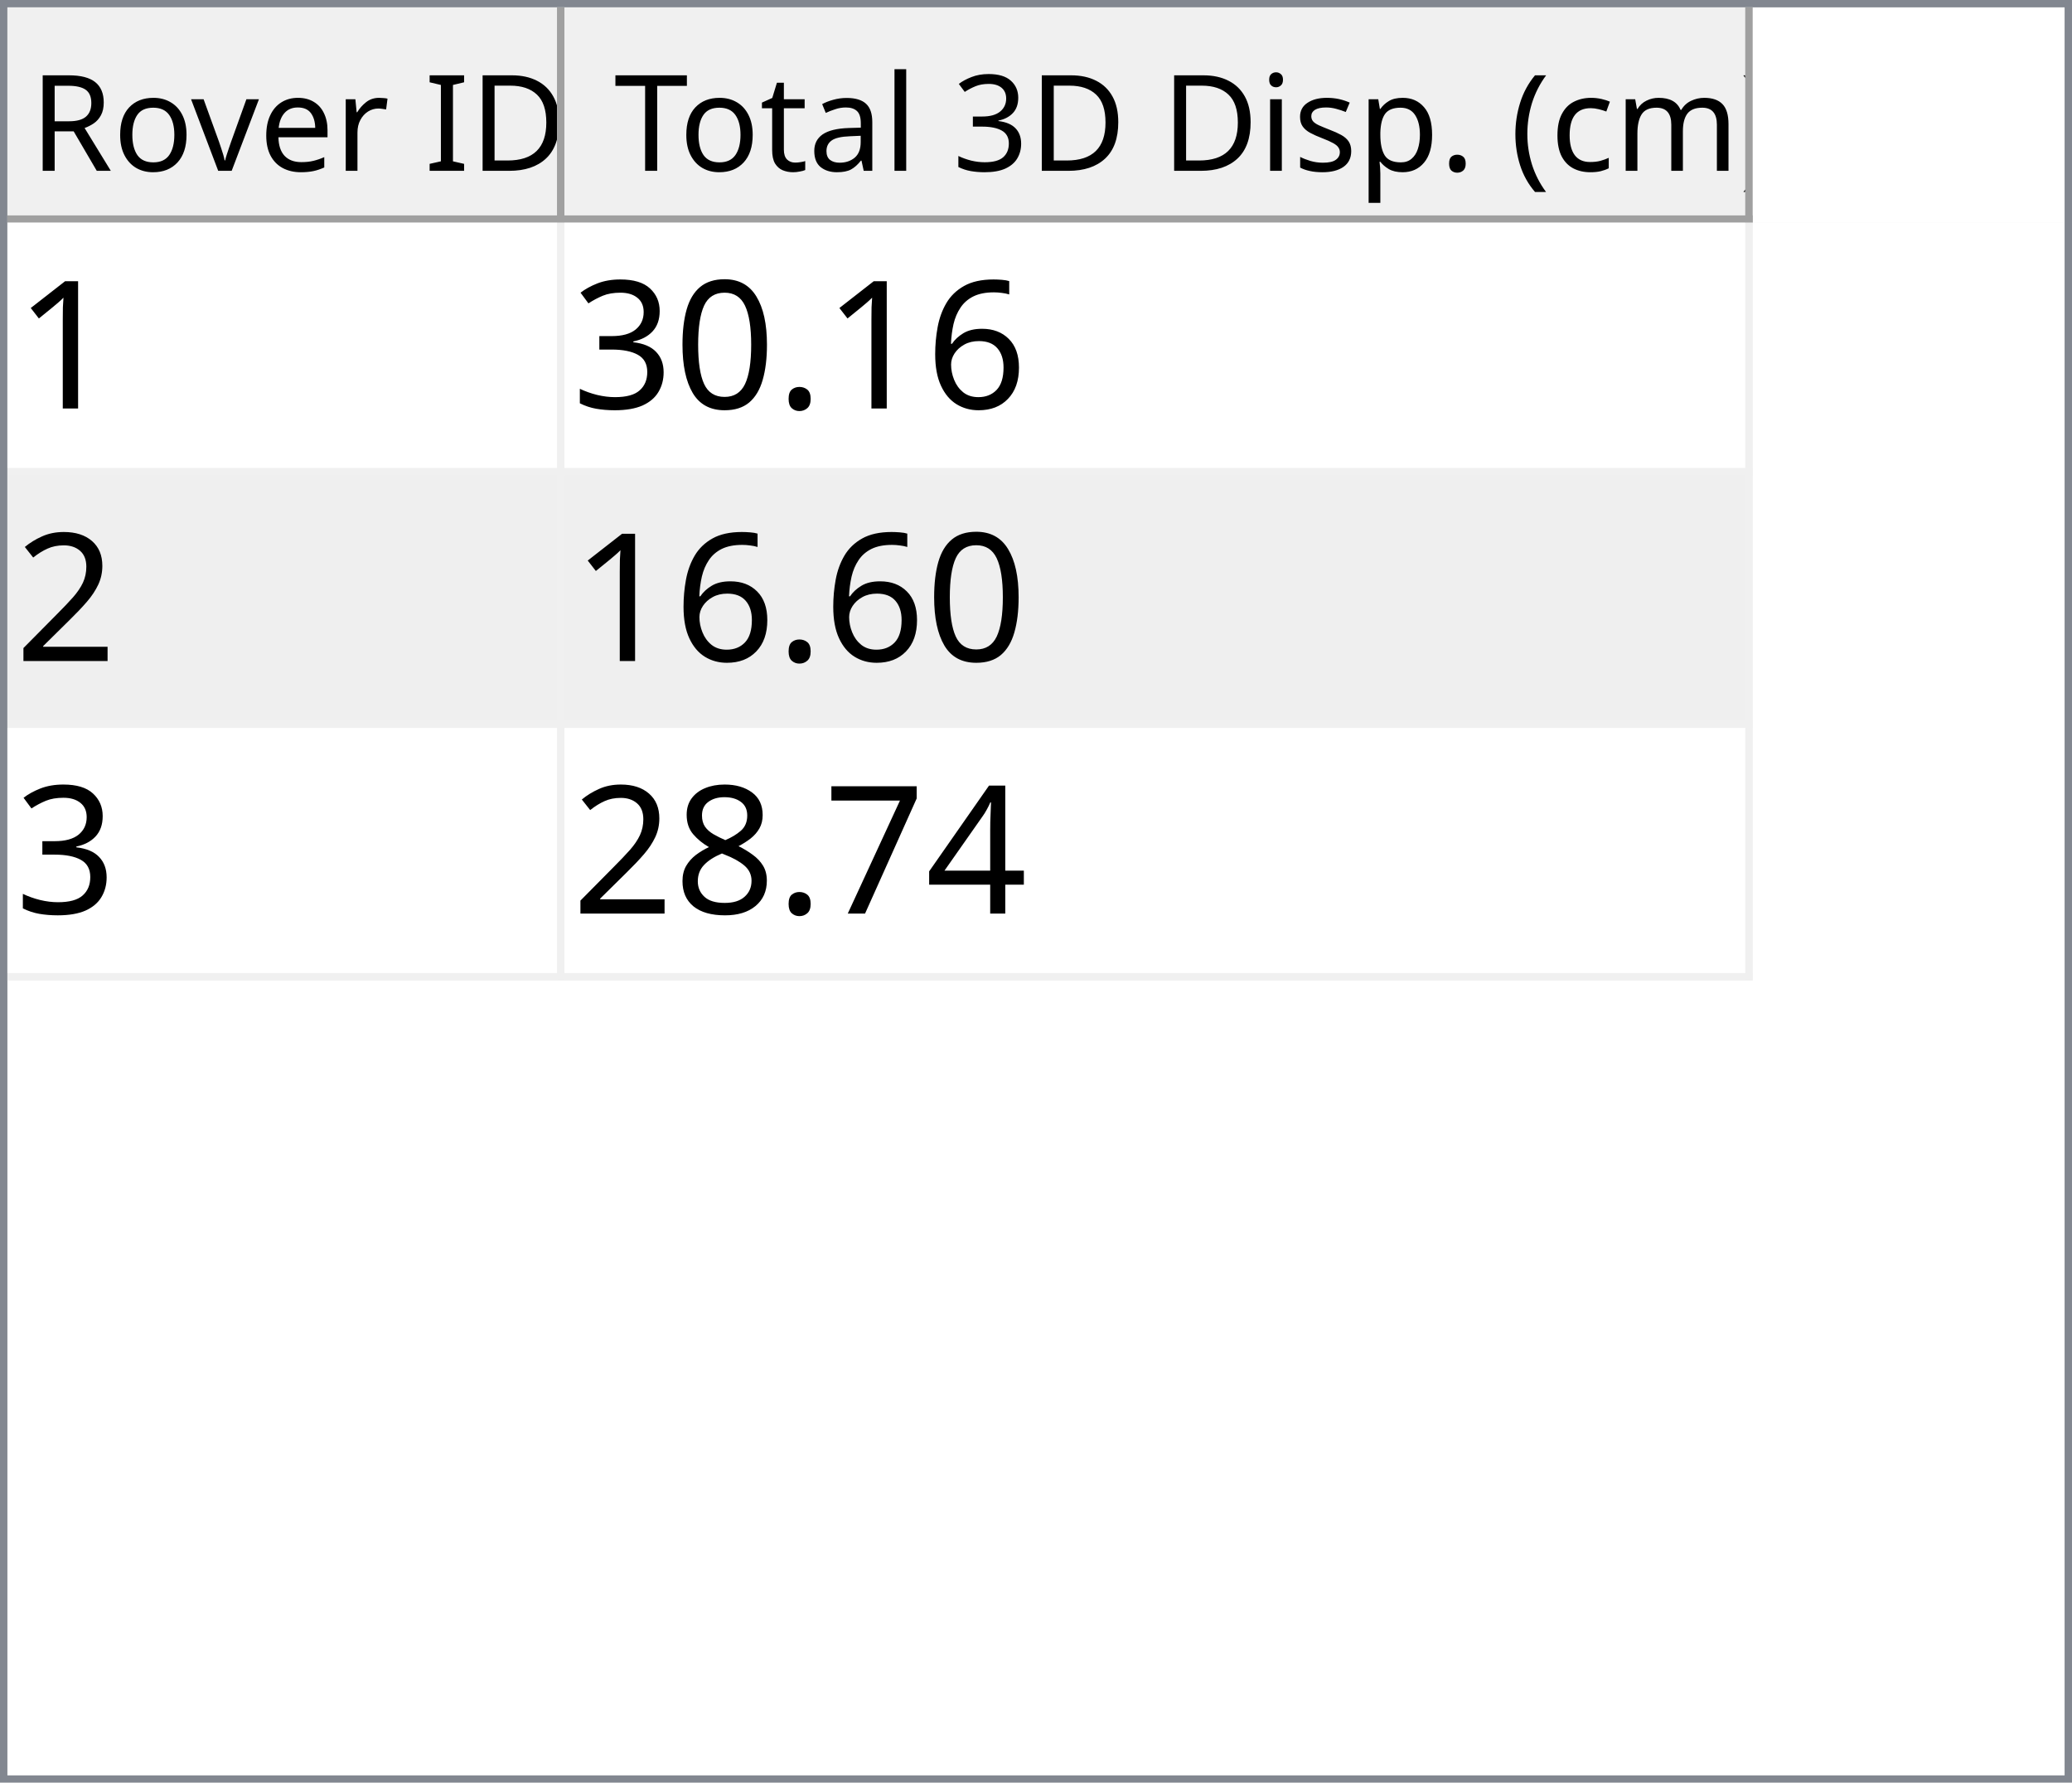
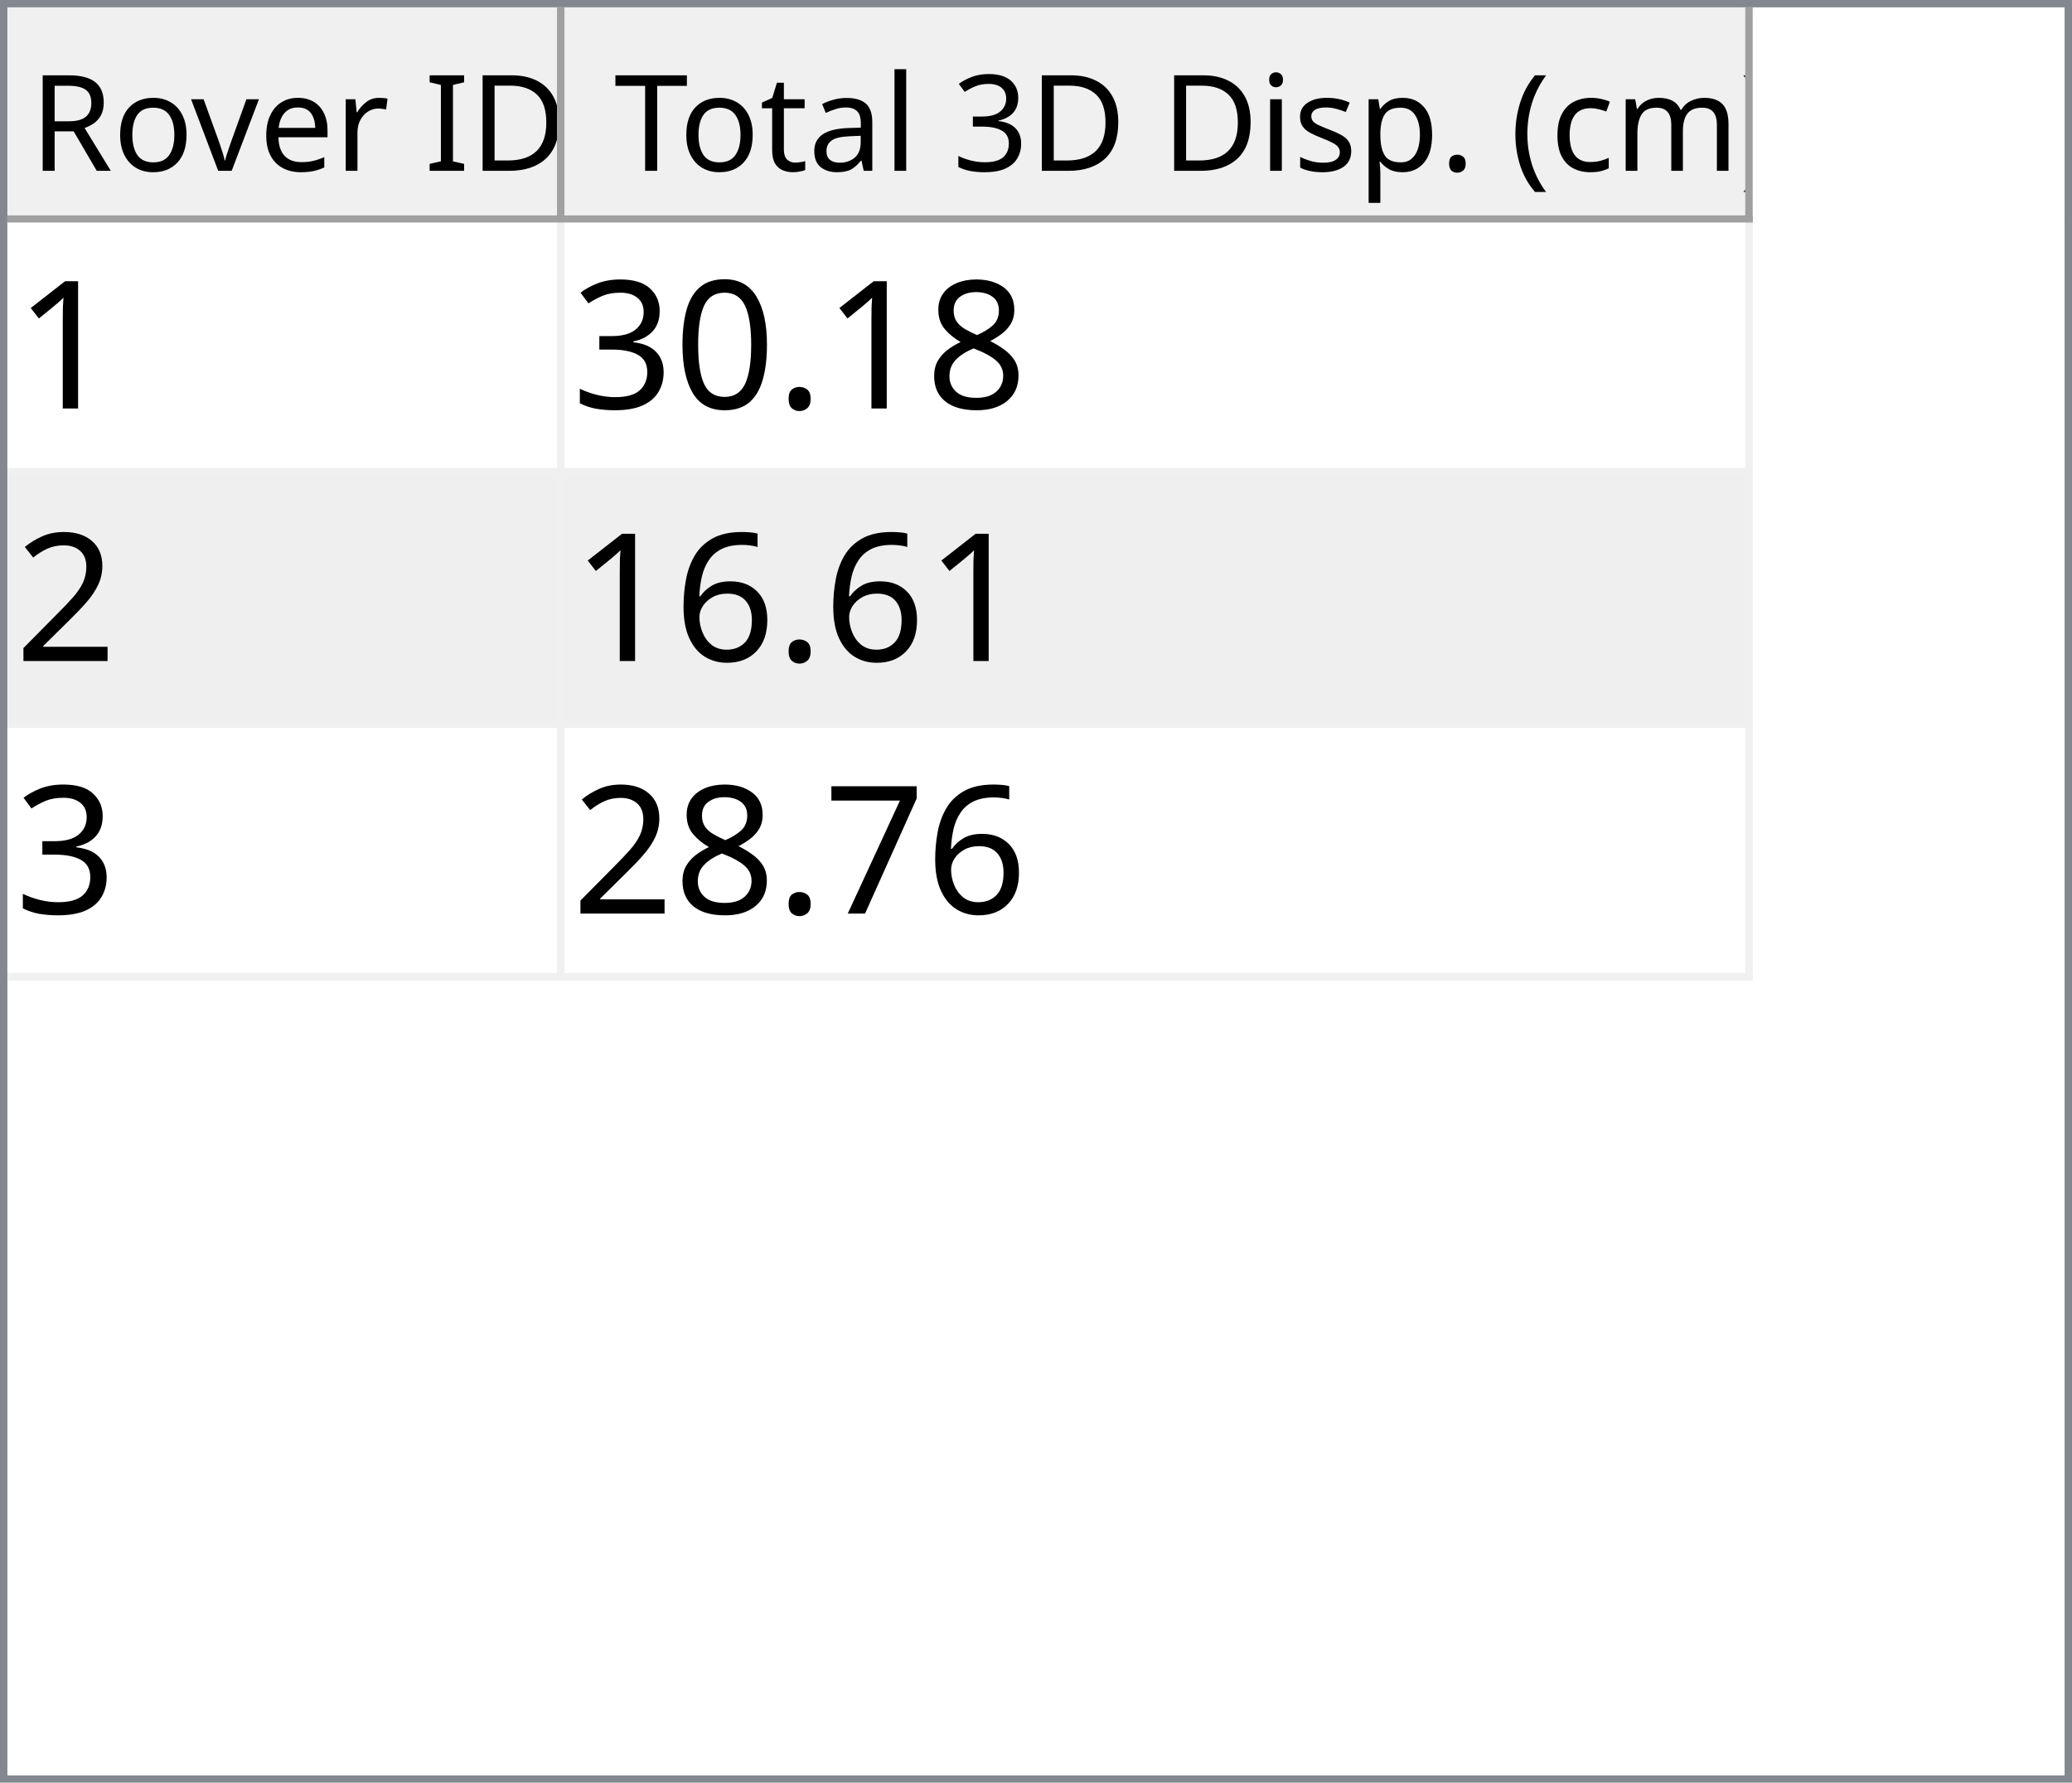
<svg xmlns="http://www.w3.org/2000/svg" style="fill-opacity:1; color-rendering:auto; color-interpolation:auto; text-rendering:auto; stroke:black; stroke-linecap:square; stroke-miterlimit:10; shape-rendering:auto; stroke-opacity:1; fill:black; stroke-dasharray:none; font-weight:normal; stroke-width:1; font-family:'Dialog'; font-style:normal; stroke-linejoin:miter; font-size:12px; stroke-dashoffset:0; image-rendering:auto;" width="279" height="240">
  <defs id="genericDefs" />
  <g>
    <defs id="defs1">
      <clipPath clipPathUnits="userSpaceOnUse" id="clipPath1">
        <path d="M0 0 L279 0 L279 240 L0 240 L0 0 Z" />
      </clipPath>
      <clipPath clipPathUnits="userSpaceOnUse" id="clipPath2">
        <path d="M0 0 L0 240 L279 240 L279 0 Z" />
      </clipPath>
      <clipPath clipPathUnits="userSpaceOnUse" id="clipPath3">
        <path d="M0 0 L0 29 L277 29 L277 0 Z" />
      </clipPath>
      <clipPath clipPathUnits="userSpaceOnUse" id="clipPath4">
        <path d="M0 0 L0 29 L75 29 L75 0 Z" />
      </clipPath>
      <clipPath clipPathUnits="userSpaceOnUse" id="clipPath5">
        <path d="M1 1 L1 28 L74 28 L74 1 Z" />
      </clipPath>
      <clipPath clipPathUnits="userSpaceOnUse" id="clipPath6">
        <path d="M0 0 L0 27 L73 27 L73 0 Z" />
      </clipPath>
      <clipPath clipPathUnits="userSpaceOnUse" id="clipPath7">
        <path d="M-0.5 -0.5 L-0.5 28.5 L74.5 28.5 L74.5 -0.5 Z" />
      </clipPath>
      <clipPath clipPathUnits="userSpaceOnUse" id="clipPath8">
        <path d="M0 0 L0 29 L160 29 L160 0 Z" />
      </clipPath>
      <clipPath clipPathUnits="userSpaceOnUse" id="clipPath9">
        <path d="M1 1 L1 28 L159 28 L159 1 Z" />
      </clipPath>
      <clipPath clipPathUnits="userSpaceOnUse" id="clipPath10">
        <path d="M0 0 L0 27 L158 27 L158 0 Z" />
      </clipPath>
      <clipPath clipPathUnits="userSpaceOnUse" id="clipPath11">
        <path d="M-0.5 -0.5 L-0.5 28.5 L159.5 28.5 L159.5 -0.5 Z" />
      </clipPath>
      <clipPath clipPathUnits="userSpaceOnUse" id="clipPath12">
        <path d="M0 0 L0 209 L277 209 L277 0 Z" />
      </clipPath>
      <clipPath clipPathUnits="userSpaceOnUse" id="clipPath13">
        <path d="M0 0 L0 102 L235 102 L235 0 Z" />
      </clipPath>
      <clipPath clipPathUnits="userSpaceOnUse" id="clipPath14">
        <path d="M-0.5 -0.5 L-0.5 101.5 L234.5 101.5 L234.5 -0.5 Z" />
      </clipPath>
      <clipPath clipPathUnits="userSpaceOnUse" id="clipPath15">
        <path d="M0 0 L0 33 L74 33 L74 0 Z" />
      </clipPath>
      <clipPath clipPathUnits="userSpaceOnUse" id="clipPath16">
        <path d="M0 0 L0 33 L159 33 L159 0 Z" />
      </clipPath>
      <font horiz-adv-x="64.551" id="font1">
        <font-face ascent="107.91" descent="25.098" units-per-em="100" style="font-style:normal; font-family:Segoe UI; font-weight:normal;" />
        <missing-glyph horiz-adv-x="64.551" d="M8.109 0 L8.109 68.266 L56.453 68.266 L56.453 0 L8.109 0 ZM15.328 7.234 L49.219 7.234 L49.219 61.031 L15.328 61.031 L15.328 7.234 Z" />
        <glyph unicode="D" horiz-adv-x="70.117" d="M9.188 0 L9.188 70.016 L28.516 70.016 Q65.531 70.016 65.531 35.891 Q65.531 19.672 55.25 9.836 Q44.969 0 27.734 0 L9.188 0 ZM17.391 62.594 L17.391 7.422 L27.828 7.422 Q41.609 7.422 49.273 14.797 Q56.938 22.172 56.938 35.688 Q56.938 62.594 28.328 62.594 L17.391 62.594 Z" />
        <glyph unicode="I" horiz-adv-x="26.611" d="M17.391 0 L9.188 0 L9.188 70.016 L17.391 70.016 L17.391 0 Z" />
        <glyph unicode=" " horiz-adv-x="27.393" d="" />
        <glyph unicode="r" horiz-adv-x="34.766" d="M34.188 41.891 Q32.078 43.5 28.125 43.5 Q23 43.5 19.555 38.672 Q16.109 33.844 16.109 25.484 L16.109 0 L8.109 0 L8.109 50 L16.109 50 L16.109 39.703 L16.312 39.703 Q18.016 44.969 21.531 47.922 Q25.047 50.875 29.391 50.875 Q32.516 50.875 34.188 50.203 L34.188 41.891 Z" />
        <glyph unicode="e" horiz-adv-x="52.295" d="M48.297 23 L12.984 23 Q13.188 14.656 17.484 10.109 Q21.781 5.562 29.297 5.562 Q37.75 5.562 44.828 11.141 L44.828 3.609 Q38.234 -1.172 27.391 -1.172 Q16.797 -1.172 10.742 5.641 Q4.688 12.453 4.688 24.812 Q4.688 36.469 11.305 43.82 Q17.922 51.172 27.734 51.172 Q37.547 51.172 42.922 44.828 Q48.297 38.484 48.297 27.203 L48.297 23 ZM40.094 29.781 Q40.047 36.719 36.75 40.578 Q33.453 44.438 27.594 44.438 Q21.922 44.438 17.969 40.383 Q14.016 36.328 13.094 29.781 L40.094 29.781 Z" />
        <glyph unicode="v" horiz-adv-x="47.9" d="M47.406 50 L27.484 0 L19.625 0 L0.688 50 L9.469 50 L22.172 13.672 Q23.578 9.672 23.922 6.688 L24.125 6.688 Q24.609 10.453 25.688 13.484 L38.969 50 L47.406 50 Z" />
        <glyph unicode="o" horiz-adv-x="58.594" d="M29 -1.172 Q17.922 -1.172 11.305 5.836 Q4.688 12.844 4.688 24.422 Q4.688 37.016 11.57 44.094 Q18.453 51.172 30.172 51.172 Q41.359 51.172 47.633 44.289 Q53.906 37.406 53.906 25.203 Q53.906 13.234 47.141 6.031 Q40.375 -1.172 29 -1.172 ZM29.594 44.438 Q21.875 44.438 17.383 39.188 Q12.891 33.938 12.891 24.703 Q12.891 15.828 17.43 10.695 Q21.969 5.562 29.594 5.562 Q37.359 5.562 41.531 10.594 Q45.703 15.625 45.703 24.906 Q45.703 34.281 41.531 39.359 Q37.359 44.438 29.594 44.438 Z" />
        <glyph unicode="R" horiz-adv-x="59.814" d="M59.375 0 L49.609 0 L37.891 19.625 Q36.281 22.359 34.766 24.289 Q33.25 26.219 31.664 27.438 Q30.078 28.656 28.25 29.219 Q26.422 29.781 24.125 29.781 L17.391 29.781 L17.391 0 L9.188 0 L9.188 70.016 L30.078 70.016 Q34.672 70.016 38.555 68.867 Q42.438 67.719 45.289 65.375 Q48.141 63.031 49.758 59.547 Q51.375 56.062 51.375 51.375 Q51.375 47.703 50.273 44.656 Q49.172 41.609 47.148 39.211 Q45.125 36.812 42.266 35.133 Q39.406 33.453 35.844 32.516 L35.844 32.328 Q37.594 31.547 38.891 30.547 Q40.188 29.547 41.359 28.18 Q42.531 26.812 43.68 25.078 Q44.828 23.344 46.234 21.047 L59.375 0 ZM17.391 62.594 L17.391 37.203 L28.516 37.203 Q31.594 37.203 34.203 38.133 Q36.812 39.062 38.719 40.797 Q40.625 42.531 41.703 45.047 Q42.781 47.562 42.781 50.688 Q42.781 56.297 39.141 59.445 Q35.5 62.594 28.609 62.594 L17.391 62.594 Z" />
        <glyph unicode=")" horiz-adv-x="30.176" d="M8.297 -15.922 L1.172 -15.922 Q16.406 2.344 16.406 26.812 Q16.406 51.469 1.078 70.016 L8.297 70.016 Q23.531 52.156 23.531 26.703 Q23.531 1.375 8.297 -15.922 Z" />
        <glyph unicode="m" horiz-adv-x="86.133" d="M79.109 0 L71.094 0 L71.094 28.719 Q71.094 37.016 68.531 40.727 Q65.969 44.438 59.906 44.438 Q54.781 44.438 51.195 39.75 Q47.609 35.062 47.609 28.516 L47.609 0 L39.594 0 L39.594 29.688 Q39.594 44.438 28.219 44.438 Q22.953 44.438 19.531 40.016 Q16.109 35.594 16.109 28.516 L16.109 0 L8.109 0 L8.109 50 L16.109 50 L16.109 42.094 L16.312 42.094 Q21.625 51.172 31.844 51.172 Q36.969 51.172 40.773 48.312 Q44.578 45.453 46 40.828 Q51.562 51.172 62.594 51.172 Q79.109 51.172 79.109 30.812 L79.109 0 Z" />
        <glyph unicode="c" horiz-adv-x="46.191" d="M42.188 2.297 Q36.422 -1.172 28.516 -1.172 Q17.828 -1.172 11.258 5.789 Q4.688 12.75 4.688 23.828 Q4.688 36.188 11.766 43.68 Q18.844 51.172 30.672 51.172 Q37.25 51.172 42.281 48.734 L42.281 40.531 Q36.719 44.438 30.375 44.438 Q22.703 44.438 17.797 38.945 Q12.891 33.453 12.891 24.516 Q12.891 15.719 17.508 10.641 Q22.125 5.562 29.891 5.562 Q36.422 5.562 42.188 9.906 L42.188 2.297 Z" />
        <glyph unicode="(" horiz-adv-x="30.176" d="M29.109 -15.922 L21.969 -15.922 Q6.844 1.375 6.844 26.703 Q6.844 52.156 21.969 70.016 L29.203 70.016 Q13.875 51.469 13.875 26.812 Q13.875 2.344 29.109 -15.922 Z" />
        <glyph unicode="." horiz-adv-x="21.68" d="M10.891 -1.078 Q8.641 -1.078 7.055 0.539 Q5.469 2.156 5.469 4.391 Q5.469 6.641 7.055 8.273 Q8.641 9.906 10.891 9.906 Q13.188 9.906 14.797 8.273 Q16.406 6.641 16.406 4.391 Q16.406 2.156 14.797 0.539 Q13.188 -1.078 10.891 -1.078 Z" />
        <glyph unicode="p" horiz-adv-x="58.789" d="M16.312 7.234 L16.109 7.234 L16.109 -23 L8.109 -23 L8.109 50 L16.109 50 L16.109 41.219 L16.312 41.219 Q22.219 51.172 33.594 51.172 Q43.266 51.172 48.688 44.461 Q54.109 37.75 54.109 26.469 Q54.109 13.922 48 6.375 Q41.891 -1.172 31.297 -1.172 Q21.578 -1.172 16.312 7.234 ZM16.109 27.391 L16.109 20.406 Q16.109 14.203 20.141 9.883 Q24.172 5.562 30.375 5.562 Q37.641 5.562 41.773 11.133 Q45.906 16.703 45.906 26.609 Q45.906 34.969 42.047 39.703 Q38.188 44.438 31.594 44.438 Q24.609 44.438 20.359 39.578 Q16.109 34.719 16.109 27.391 Z" />
        <glyph unicode="s" horiz-adv-x="42.432" d="M5.078 1.812 L5.078 10.406 Q11.625 5.562 19.484 5.562 Q30.031 5.562 30.031 12.594 Q30.031 14.594 29.125 15.992 Q28.219 17.391 26.68 18.461 Q25.141 19.531 23.07 20.383 Q21 21.234 18.609 22.172 Q15.281 23.484 12.766 24.828 Q10.25 26.172 8.57 27.859 Q6.891 29.547 6.031 31.695 Q5.172 33.844 5.172 36.719 Q5.172 40.234 6.789 42.945 Q8.406 45.656 11.086 47.484 Q13.766 49.312 17.211 50.242 Q20.656 51.172 24.312 51.172 Q30.812 51.172 35.938 48.922 L35.938 40.828 Q30.422 44.438 23.25 44.438 Q21 44.438 19.195 43.922 Q17.391 43.406 16.094 42.477 Q14.797 41.547 14.086 40.258 Q13.375 38.969 13.375 37.406 Q13.375 35.453 14.086 34.133 Q14.797 32.812 16.164 31.789 Q17.531 30.766 19.484 29.938 Q21.438 29.109 23.922 28.125 Q27.25 26.859 29.883 25.516 Q32.516 24.172 34.375 22.484 Q36.234 20.797 37.234 18.602 Q38.234 16.406 38.234 13.375 Q38.234 9.672 36.602 6.938 Q34.969 4.203 32.234 2.398 Q29.5 0.594 25.93 -0.289 Q22.359 -1.172 18.453 -1.172 Q10.75 -1.172 5.078 1.812 Z" />
        <glyph unicode="i" horiz-adv-x="24.219" d="M12.203 62.703 Q10.062 62.703 8.547 64.164 Q7.031 65.625 7.031 67.875 Q7.031 70.125 8.547 71.609 Q10.062 73.094 12.203 73.094 Q14.406 73.094 15.945 71.609 Q17.484 70.125 17.484 67.875 Q17.484 65.719 15.945 64.211 Q14.406 62.703 12.203 62.703 ZM16.109 0 L8.109 0 L8.109 50 L16.109 50 L16.109 0 Z" />
        <glyph unicode="3" horiz-adv-x="53.906" d="M46.531 19.828 Q46.531 15.094 44.75 11.211 Q42.969 7.328 39.719 4.57 Q36.469 1.812 31.93 0.297 Q27.391 -1.219 21.922 -1.219 Q11.922 -1.219 6 2.594 L6 11.188 Q13.094 5.609 22.219 5.609 Q25.875 5.609 28.828 6.539 Q31.781 7.469 33.906 9.227 Q36.031 10.984 37.18 13.477 Q38.328 15.969 38.328 19.094 Q38.328 32.812 18.797 32.812 L12.984 32.812 L12.984 39.594 L18.5 39.594 Q35.797 39.594 35.797 52.484 Q35.797 64.406 22.609 64.406 Q15.188 64.406 8.688 59.422 L8.688 67.188 Q15.375 71.188 24.609 71.188 Q29 71.188 32.57 69.969 Q36.141 68.75 38.68 66.555 Q41.219 64.359 42.609 61.281 Q44 58.203 44 54.5 Q44 40.672 30.031 36.719 L30.031 36.531 Q33.594 36.141 36.625 34.797 Q39.656 33.453 41.852 31.305 Q44.047 29.156 45.289 26.25 Q46.531 23.344 46.531 19.828 Z" />
        <glyph unicode="l" horiz-adv-x="24.219" d="M16.109 0 L8.109 0 L8.109 74.031 L16.109 74.031 L16.109 0 Z" />
        <glyph unicode="a" horiz-adv-x="50.879" d="M43.891 0 L35.891 0 L35.891 7.812 L35.688 7.812 Q30.469 -1.172 20.312 -1.172 Q12.844 -1.172 8.617 2.781 Q4.391 6.734 4.391 13.281 Q4.391 27.297 20.906 29.594 L35.891 31.688 Q35.891 44.438 25.594 44.438 Q16.547 44.438 9.281 38.281 L9.281 46.484 Q16.656 51.172 26.266 51.172 Q43.891 51.172 43.891 32.516 L43.891 0 ZM35.891 25.297 L23.828 23.641 Q18.266 22.859 15.43 20.875 Q12.594 18.891 12.594 13.875 Q12.594 10.203 15.211 7.883 Q17.828 5.562 22.172 5.562 Q28.125 5.562 32.008 9.742 Q35.891 13.922 35.891 20.312 L35.891 25.297 Z" />
        <glyph unicode="t" horiz-adv-x="33.887" d="M31.297 0.484 Q28.469 -1.078 23.828 -1.078 Q10.688 -1.078 10.688 13.578 L10.688 43.172 L2.094 43.172 L2.094 50 L10.688 50 L10.688 62.203 L18.703 64.797 L18.703 50 L31.297 50 L31.297 43.172 L18.703 43.172 L18.703 14.984 Q18.703 9.969 20.414 7.82 Q22.125 5.672 26.078 5.672 Q29.109 5.672 31.297 7.328 L31.297 0.484 Z" />
        <glyph unicode="T" horiz-adv-x="52.393" d="M50.594 62.594 L30.375 62.594 L30.375 0 L22.172 0 L22.172 62.594 L2 62.594 L2 70.016 L50.594 70.016 L50.594 62.594 Z" />
      </font>
      <font horiz-adv-x="75.0" id="font2">
        <font-face ascent="100.537" descent="21.973" units-per-em="100" style="font-style:normal; font-family:sans-serif; font-weight:normal;" />
        <missing-glyph horiz-adv-x="75.0" d="M12.5 0 L12.5 62.5 L62.5 62.5 L62.5 0 L12.5 0 ZM14.062 1.562 L60.938 1.562 L60.938 60.938 L14.062 60.938 L14.062 1.562 Z" />
        <glyph unicode="1" horiz-adv-x="55.615" d="M37.25 0 L28.469 0 L28.469 56 Q25.297 52.984 20.141 49.953 Q14.984 46.922 10.891 45.406 L10.891 53.906 Q18.266 57.375 23.781 62.305 Q29.297 67.234 31.594 71.875 L37.25 71.875 L37.25 0 Z" />
-         <glyph unicode="6" horiz-adv-x="55.615" d="M49.75 54.047 L41.016 53.375 Q39.844 58.547 37.703 60.891 Q34.125 64.656 28.906 64.656 Q24.703 64.656 21.531 62.312 Q17.391 59.281 14.992 53.469 Q12.594 47.656 12.5 36.922 Q15.672 41.75 20.266 44.094 Q24.859 46.438 29.891 46.438 Q38.672 46.438 44.852 39.969 Q51.031 33.5 51.031 23.25 Q51.031 16.5 48.125 10.719 Q45.219 4.938 40.141 1.859 Q35.062 -1.219 28.609 -1.219 Q17.625 -1.219 10.695 6.859 Q3.766 14.938 3.766 33.5 Q3.766 54.25 11.422 63.672 Q18.109 71.875 29.438 71.875 Q37.891 71.875 43.289 67.141 Q48.688 62.406 49.75 54.047 ZM13.875 23.188 Q13.875 18.656 15.797 14.508 Q17.719 10.359 21.188 8.18 Q24.656 6 28.469 6 Q34.031 6 38.039 10.492 Q42.047 14.984 42.047 22.703 Q42.047 30.125 38.086 34.398 Q34.125 38.672 28.125 38.672 Q22.172 38.672 18.023 34.398 Q13.875 30.125 13.875 23.188 Z" />
+         <glyph unicode="8" horiz-adv-x="55.615" d="M17.672 38.812 Q12.203 40.828 9.57 44.539 Q6.938 48.25 6.938 53.422 Q6.938 61.234 12.555 66.555 Q18.172 71.875 27.484 71.875 Q36.859 71.875 42.578 66.43 Q48.297 60.984 48.297 53.172 Q48.297 48.188 45.68 44.508 Q43.062 40.828 37.75 38.812 Q44.344 36.672 47.781 31.883 Q51.219 27.094 51.219 20.453 Q51.219 11.281 44.727 5.031 Q38.234 -1.219 27.641 -1.219 Q17.047 -1.219 10.547 5.055 Q4.047 11.328 4.047 20.703 Q4.047 27.688 7.594 32.398 Q11.141 37.109 17.672 38.812 ZM15.922 53.719 Q15.922 48.641 19.195 45.414 Q22.469 42.188 27.688 42.188 Q32.766 42.188 36.016 45.383 Q39.266 48.578 39.266 53.219 Q39.266 58.062 35.914 61.359 Q32.562 64.656 27.594 64.656 Q22.562 64.656 19.242 61.43 Q15.922 58.203 15.922 53.719 ZM13.094 20.656 Q13.094 16.891 14.875 13.375 Q16.656 9.859 20.172 7.93 Q23.688 6 27.734 6 Q34.031 6 38.133 10.055 Q42.234 14.109 42.234 20.359 Q42.234 26.703 38.016 30.859 Q33.797 35.016 27.438 35.016 Q21.234 35.016 17.164 30.914 Q13.094 26.812 13.094 20.656 Z" />
        <glyph unicode="." horiz-adv-x="27.783" d="M9.078 0 L9.078 10.016 L19.094 10.016 L19.094 0 L9.078 0 Z" />
        <glyph unicode="0" horiz-adv-x="55.615" d="M4.156 35.297 Q4.156 48 6.766 55.742 Q9.375 63.484 14.523 67.68 Q19.672 71.875 27.484 71.875 Q33.25 71.875 37.594 69.555 Q41.938 67.234 44.773 62.867 Q47.609 58.5 49.219 52.227 Q50.828 45.953 50.828 35.297 Q50.828 22.703 48.242 14.969 Q45.656 7.234 40.508 3.008 Q35.359 -1.219 27.484 -1.219 Q17.141 -1.219 11.234 6.203 Q4.156 15.141 4.156 35.297 ZM13.188 35.297 Q13.188 17.672 17.312 11.836 Q21.438 6 27.484 6 Q33.547 6 37.672 11.859 Q41.797 17.719 41.797 35.297 Q41.797 52.984 37.672 58.789 Q33.547 64.594 27.391 64.594 Q21.344 64.594 17.719 59.469 Q13.188 52.938 13.188 35.297 Z" />
        <glyph unicode="3" horiz-adv-x="55.615" d="M4.203 18.891 L12.984 20.062 Q14.5 12.594 18.141 9.297 Q21.781 6 27 6 Q33.203 6 37.477 10.297 Q41.75 14.594 41.75 20.953 Q41.75 27 37.797 30.93 Q33.844 34.859 27.734 34.859 Q25.25 34.859 21.531 33.891 L22.516 41.609 Q23.391 41.5 23.922 41.5 Q29.547 41.5 34.039 44.43 Q38.531 47.359 38.531 53.469 Q38.531 58.297 35.258 61.477 Q31.984 64.656 26.812 64.656 Q21.688 64.656 18.266 61.43 Q14.844 58.203 13.875 51.766 L5.078 53.328 Q6.688 62.156 12.398 67.016 Q18.109 71.875 26.609 71.875 Q32.469 71.875 37.398 69.359 Q42.328 66.844 44.945 62.5 Q47.562 58.156 47.562 53.266 Q47.562 48.641 45.07 44.828 Q42.578 41.016 37.703 38.766 Q44.047 37.312 47.562 32.695 Q51.078 28.078 51.078 21.141 Q51.078 11.766 44.242 5.25 Q37.406 -1.266 26.953 -1.266 Q17.531 -1.266 11.305 4.352 Q5.078 9.969 4.203 18.891 Z" />
        <glyph unicode="2" horiz-adv-x="55.615" d="M50.344 8.453 L50.344 0 L3.031 0 Q2.938 3.172 4.047 6.109 Q5.859 10.938 9.836 15.625 Q13.812 20.312 21.344 26.469 Q33.016 36.031 37.117 41.625 Q41.219 47.219 41.219 52.203 Q41.219 57.422 37.477 61.008 Q33.734 64.594 27.734 64.594 Q21.391 64.594 17.578 60.789 Q13.766 56.984 13.719 50.25 L4.688 51.172 Q5.609 61.281 11.664 66.578 Q17.719 71.875 27.938 71.875 Q38.234 71.875 44.242 66.164 Q50.25 60.453 50.25 52 Q50.25 47.703 48.492 43.555 Q46.734 39.406 42.656 34.812 Q38.578 30.219 29.109 22.219 Q21.188 15.578 18.945 13.211 Q16.703 10.844 15.234 8.453 L50.344 8.453 Z" />
-         <glyph unicode="4" horiz-adv-x="55.615" d="M32.328 0 L32.328 17.141 L1.266 17.141 L1.266 25.203 L33.938 71.578 L41.109 71.578 L41.109 25.203 L50.781 25.203 L50.781 17.141 L41.109 17.141 L41.109 0 L32.328 0 ZM32.328 25.203 L32.328 57.469 L9.906 25.203 L32.328 25.203 Z" />
+         <glyph unicode="6" horiz-adv-x="55.615" d="M49.75 54.047 L41.016 53.375 Q39.844 58.547 37.703 60.891 Q34.125 64.656 28.906 64.656 Q24.703 64.656 21.531 62.312 Q17.391 59.281 14.992 53.469 Q12.594 47.656 12.5 36.922 Q15.672 41.75 20.266 44.094 Q24.859 46.438 29.891 46.438 Q38.672 46.438 44.852 39.969 Q51.031 33.5 51.031 23.25 Q51.031 16.5 48.125 10.719 Q45.219 4.938 40.141 1.859 Q35.062 -1.219 28.609 -1.219 Q17.625 -1.219 10.695 6.859 Q3.766 14.938 3.766 33.5 Q3.766 54.25 11.422 63.672 Q18.109 71.875 29.438 71.875 Q37.891 71.875 43.289 67.141 Q48.688 62.406 49.75 54.047 ZM13.875 23.188 Q13.875 18.656 15.797 14.508 Q17.719 10.359 21.188 8.18 Q24.656 6 28.469 6 Q34.031 6 38.039 10.492 Q42.047 14.984 42.047 22.703 Q42.047 30.125 38.086 34.398 Q34.125 38.672 28.125 38.672 Q22.172 38.672 18.023 34.398 Q13.875 30.125 13.875 23.188 Z" />
        <glyph unicode="7" horiz-adv-x="55.615" d="M4.734 62.203 L4.734 70.656 L51.078 70.656 L51.078 63.812 Q44.234 56.547 37.523 44.484 Q30.812 32.422 27.156 19.672 Q24.516 10.688 23.781 0 L14.75 0 Q14.891 8.453 18.062 20.414 Q21.234 32.375 27.172 43.484 Q33.109 54.594 39.797 62.203 L4.734 62.203 Z" />
-         <glyph unicode="8" horiz-adv-x="55.615" d="M17.672 38.812 Q12.203 40.828 9.57 44.539 Q6.938 48.25 6.938 53.422 Q6.938 61.234 12.555 66.555 Q18.172 71.875 27.484 71.875 Q36.859 71.875 42.578 66.43 Q48.297 60.984 48.297 53.172 Q48.297 48.188 45.68 44.508 Q43.062 40.828 37.75 38.812 Q44.344 36.672 47.781 31.883 Q51.219 27.094 51.219 20.453 Q51.219 11.281 44.727 5.031 Q38.234 -1.219 27.641 -1.219 Q17.047 -1.219 10.547 5.055 Q4.047 11.328 4.047 20.703 Q4.047 27.688 7.594 32.398 Q11.141 37.109 17.672 38.812 ZM15.922 53.719 Q15.922 48.641 19.195 45.414 Q22.469 42.188 27.688 42.188 Q32.766 42.188 36.016 45.383 Q39.266 48.578 39.266 53.219 Q39.266 58.062 35.914 61.359 Q32.562 64.656 27.594 64.656 Q22.562 64.656 19.242 61.43 Q15.922 58.203 15.922 53.719 ZM13.094 20.656 Q13.094 16.891 14.875 13.375 Q16.656 9.859 20.172 7.93 Q23.688 6 27.734 6 Q34.031 6 38.133 10.055 Q42.234 14.109 42.234 20.359 Q42.234 26.703 38.016 30.859 Q33.797 35.016 27.438 35.016 Q21.234 35.016 17.164 30.914 Q13.094 26.812 13.094 20.656 Z" />
      </font>
    </defs>
    <g style="fill:white; stroke:white;">
      <rect x="0" y="0" width="279" style="clip-path:url(#clipPath1); stroke:none;" height="240" />
    </g>
    <g style="fill:white; text-rendering:optimizeSpeed; color-rendering:optimizeSpeed; image-rendering:optimizeSpeed; shape-rendering:crispEdges; stroke:white; color-interpolation:sRGB;">
      <rect x="0" width="279" height="240" y="0" style="stroke:none;" />
      <path style="stroke:none;" d="M0 240 L279 240 L279 0 L0 0 Z" />
    </g>
    <g style="fill:rgb(240,240,240); font-size:18px; font-family:'Segoe UI'; stroke:rgb(240,240,240);">
      <rect x="0" y="0" width="279" style="clip-path:url(#clipPath2); stroke:none;" height="240" />
    </g>
    <g style="fill:rgb(130,135,144); font-size:18px; font-family:'Segoe UI'; stroke:rgb(130,135,144);">
      <path d="M0 0 L279 0 L279 240 L0 240 L0 0 ZM1 1 L278 1 L278 239 L1 239 L1 1 Z" style="fill-rule:evenodd; clip-path:url(#clipPath2); stroke:none;" />
    </g>
    <g style="fill:white; font-size:18px; font-family:'Segoe UI'; stroke:white;" transform="translate(1,1)">
      <rect x="0" y="0" width="277" style="clip-path:url(#clipPath3); stroke:none;" height="29" />
    </g>
    <g style="fill:rgb(240,240,240); font-size:18px; font-family:'Segoe UI'; stroke:rgb(240,240,240);" transform="translate(1,1)">
      <rect x="0" y="0" width="75" style="clip-path:url(#clipPath4); stroke:none;" height="29" />
    </g>
    <g style="font-family:'Segoe UI'; font-size:18px;" transform="translate(2,2)">
      <text x="2" xml:space="preserve" y="21" style="clip-path:url(#clipPath6); stroke:none;">Rover ID</text>
    </g>
    <g transform="translate(1.5,1.5)" style="fill:rgb(160,160,160); font-size:18px; font-family:'Segoe UI'; stroke:rgb(160,160,160); stroke-linejoin:bevel;">
      <line x1="74" x2="74" y1="0" style="fill:none; clip-path:url(#clipPath7);" y2="28" />
    </g>
    <g transform="matrix(1,0,0,1,1,1) translate(0.5,0.5)" style="fill:rgb(160,160,160); font-size:18px; font-family:'Segoe UI'; stroke:rgb(160,160,160); stroke-linejoin:bevel;">
      <line x1="0" x2="74" y1="28" style="fill:none; clip-path:url(#clipPath7);" y2="28" />
    </g>
    <g style="fill:rgb(240,240,240); font-size:18px; font-family:'Segoe UI'; stroke:rgb(240,240,240);" transform="translate(76,1)">
      <rect x="0" y="0" width="160" style="clip-path:url(#clipPath8); stroke:none;" height="29" />
    </g>
    <g style="font-family:'Segoe UI'; font-size:18px;" transform="translate(77,2)">
      <text x="1" xml:space="preserve" y="21" style="clip-path:url(#clipPath10); stroke:none;"> Total 3D Disp. (cm)</text>
    </g>
    <g transform="translate(76.5,1.5)" style="fill:rgb(160,160,160); font-size:18px; font-family:'Segoe UI'; stroke:rgb(160,160,160); stroke-linejoin:bevel;">
      <line x1="159" x2="159" y1="0" style="fill:none; clip-path:url(#clipPath11);" y2="28" />
    </g>
    <g transform="matrix(1,0,0,1,76,1) translate(0.5,0.5)" style="fill:rgb(160,160,160); font-size:18px; font-family:'Segoe UI'; stroke:rgb(160,160,160); stroke-linejoin:bevel;">
      <line x1="0" x2="159" y1="28" style="fill:none; clip-path:url(#clipPath11);" y2="28" />
    </g>
    <g style="fill:white; font-size:18px; font-family:'Segoe UI'; stroke:white;" transform="translate(1,30)">
      <rect x="0" y="0" width="277" style="clip-path:url(#clipPath12); stroke:none;" height="209" />
    </g>
    <g style="fill:rgb(240,240,240); font-size:24px; font-family:sans-serif; stroke:rgb(240,240,240);" transform="translate(1,30)">
      <rect x="0" y="0" width="235" style="clip-path:url(#clipPath13); stroke:none;" height="102" />
      <line transform="translate(0.5,0.5)" x1="0" x2="234" y1="33" style="clip-path:url(#clipPath14); fill:none; stroke-linejoin:bevel;" y2="33" />
    </g>
    <g transform="matrix(1,0,0,1,1,30) translate(0.5,0.5)" style="fill:rgb(240,240,240); font-size:24px; font-family:sans-serif; stroke:rgb(240,240,240); stroke-linejoin:bevel;">
      <line x1="0" x2="234" y1="67" style="fill:none; clip-path:url(#clipPath14);" y2="67" />
    </g>
    <g transform="matrix(1,0,0,1,1,30) translate(0.5,0.5)" style="fill:rgb(240,240,240); font-size:24px; font-family:sans-serif; stroke:rgb(240,240,240); stroke-linejoin:bevel;">
      <line x1="0" x2="234" y1="101" style="fill:none; clip-path:url(#clipPath14);" y2="101" />
    </g>
    <g transform="matrix(1,0,0,1,1,30) translate(0.5,0.5)" style="fill:rgb(240,240,240); font-size:24px; font-family:sans-serif; stroke:rgb(240,240,240); stroke-linejoin:bevel;">
      <line x1="74" x2="74" y1="0" style="fill:none; clip-path:url(#clipPath14);" y2="101" />
    </g>
    <g transform="matrix(1,0,0,1,1,30) translate(0.5,0.5)" style="fill:rgb(240,240,240); font-size:24px; font-family:sans-serif; stroke:rgb(240,240,240); stroke-linejoin:bevel;">
      <line x1="234" x2="234" y1="0" style="fill:none; clip-path:url(#clipPath14);" y2="101" />
    </g>
    <g style="fill:white; font-size:24px; font-family:sans-serif; stroke:white;" transform="matrix(1,0,0,1,1,30)">
      <rect x="0" y="0" width="74" style="clip-path:url(#clipPath15); stroke:none;" height="33" />
      <text x="1" y="25" style="fill:black; clip-path:url(#clipPath15); stroke:none;" xml:space="preserve">1</text>
    </g>
    <g style="fill:white; font-size:24px; font-family:sans-serif; stroke:white;" transform="matrix(1,0,0,1,1,30) translate(75,0)">
      <rect x="0" y="0" width="159" style="clip-path:url(#clipPath16); stroke:none;" height="33" />
-       <text x="1" y="25" style="fill:black; clip-path:url(#clipPath16); stroke:none;" xml:space="preserve">30.16</text>
+       <text x="1" y="25" style="fill:black; clip-path:url(#clipPath16); stroke:none;" xml:space="preserve">30.18</text>
    </g>
    <g style="fill:rgb(239,239,239); font-size:24px; font-family:sans-serif; stroke:rgb(239,239,239);" transform="matrix(1,0,0,1,1,30) translate(0,34)">
      <rect x="0" y="0" width="74" style="clip-path:url(#clipPath15); stroke:none;" height="33" />
      <text x="1" y="25" style="fill:black; clip-path:url(#clipPath15); stroke:none;" xml:space="preserve">2</text>
    </g>
    <g style="fill:rgb(239,239,239); font-size:24px; font-family:sans-serif; stroke:rgb(239,239,239);" transform="matrix(1,0,0,1,1,30) translate(75,34)">
      <rect x="0" y="0" width="159" style="clip-path:url(#clipPath16); stroke:none;" height="33" />
-       <text x="1" y="25" style="fill:black; clip-path:url(#clipPath16); stroke:none;" xml:space="preserve">16.60</text>
+       <text x="1" y="25" style="fill:black; clip-path:url(#clipPath16); stroke:none;" xml:space="preserve">16.61</text>
    </g>
    <g style="fill:white; font-size:24px; font-family:sans-serif; stroke:white;" transform="matrix(1,0,0,1,1,30) translate(0,68)">
      <rect x="0" y="0" width="74" style="clip-path:url(#clipPath15); stroke:none;" height="33" />
      <text x="1" y="25" style="fill:black; clip-path:url(#clipPath15); stroke:none;" xml:space="preserve">3</text>
    </g>
    <g style="fill:white; font-size:24px; font-family:sans-serif; stroke:white;" transform="matrix(1,0,0,1,1,30) translate(75,68)">
      <rect x="0" y="0" width="159" style="clip-path:url(#clipPath16); stroke:none;" height="33" />
-       <text x="1" y="25" style="fill:black; clip-path:url(#clipPath16); stroke:none;" xml:space="preserve">28.74</text>
+       <text x="1" y="25" style="fill:black; clip-path:url(#clipPath16); stroke:none;" xml:space="preserve">28.76</text>
    </g>
  </g>
</svg>
